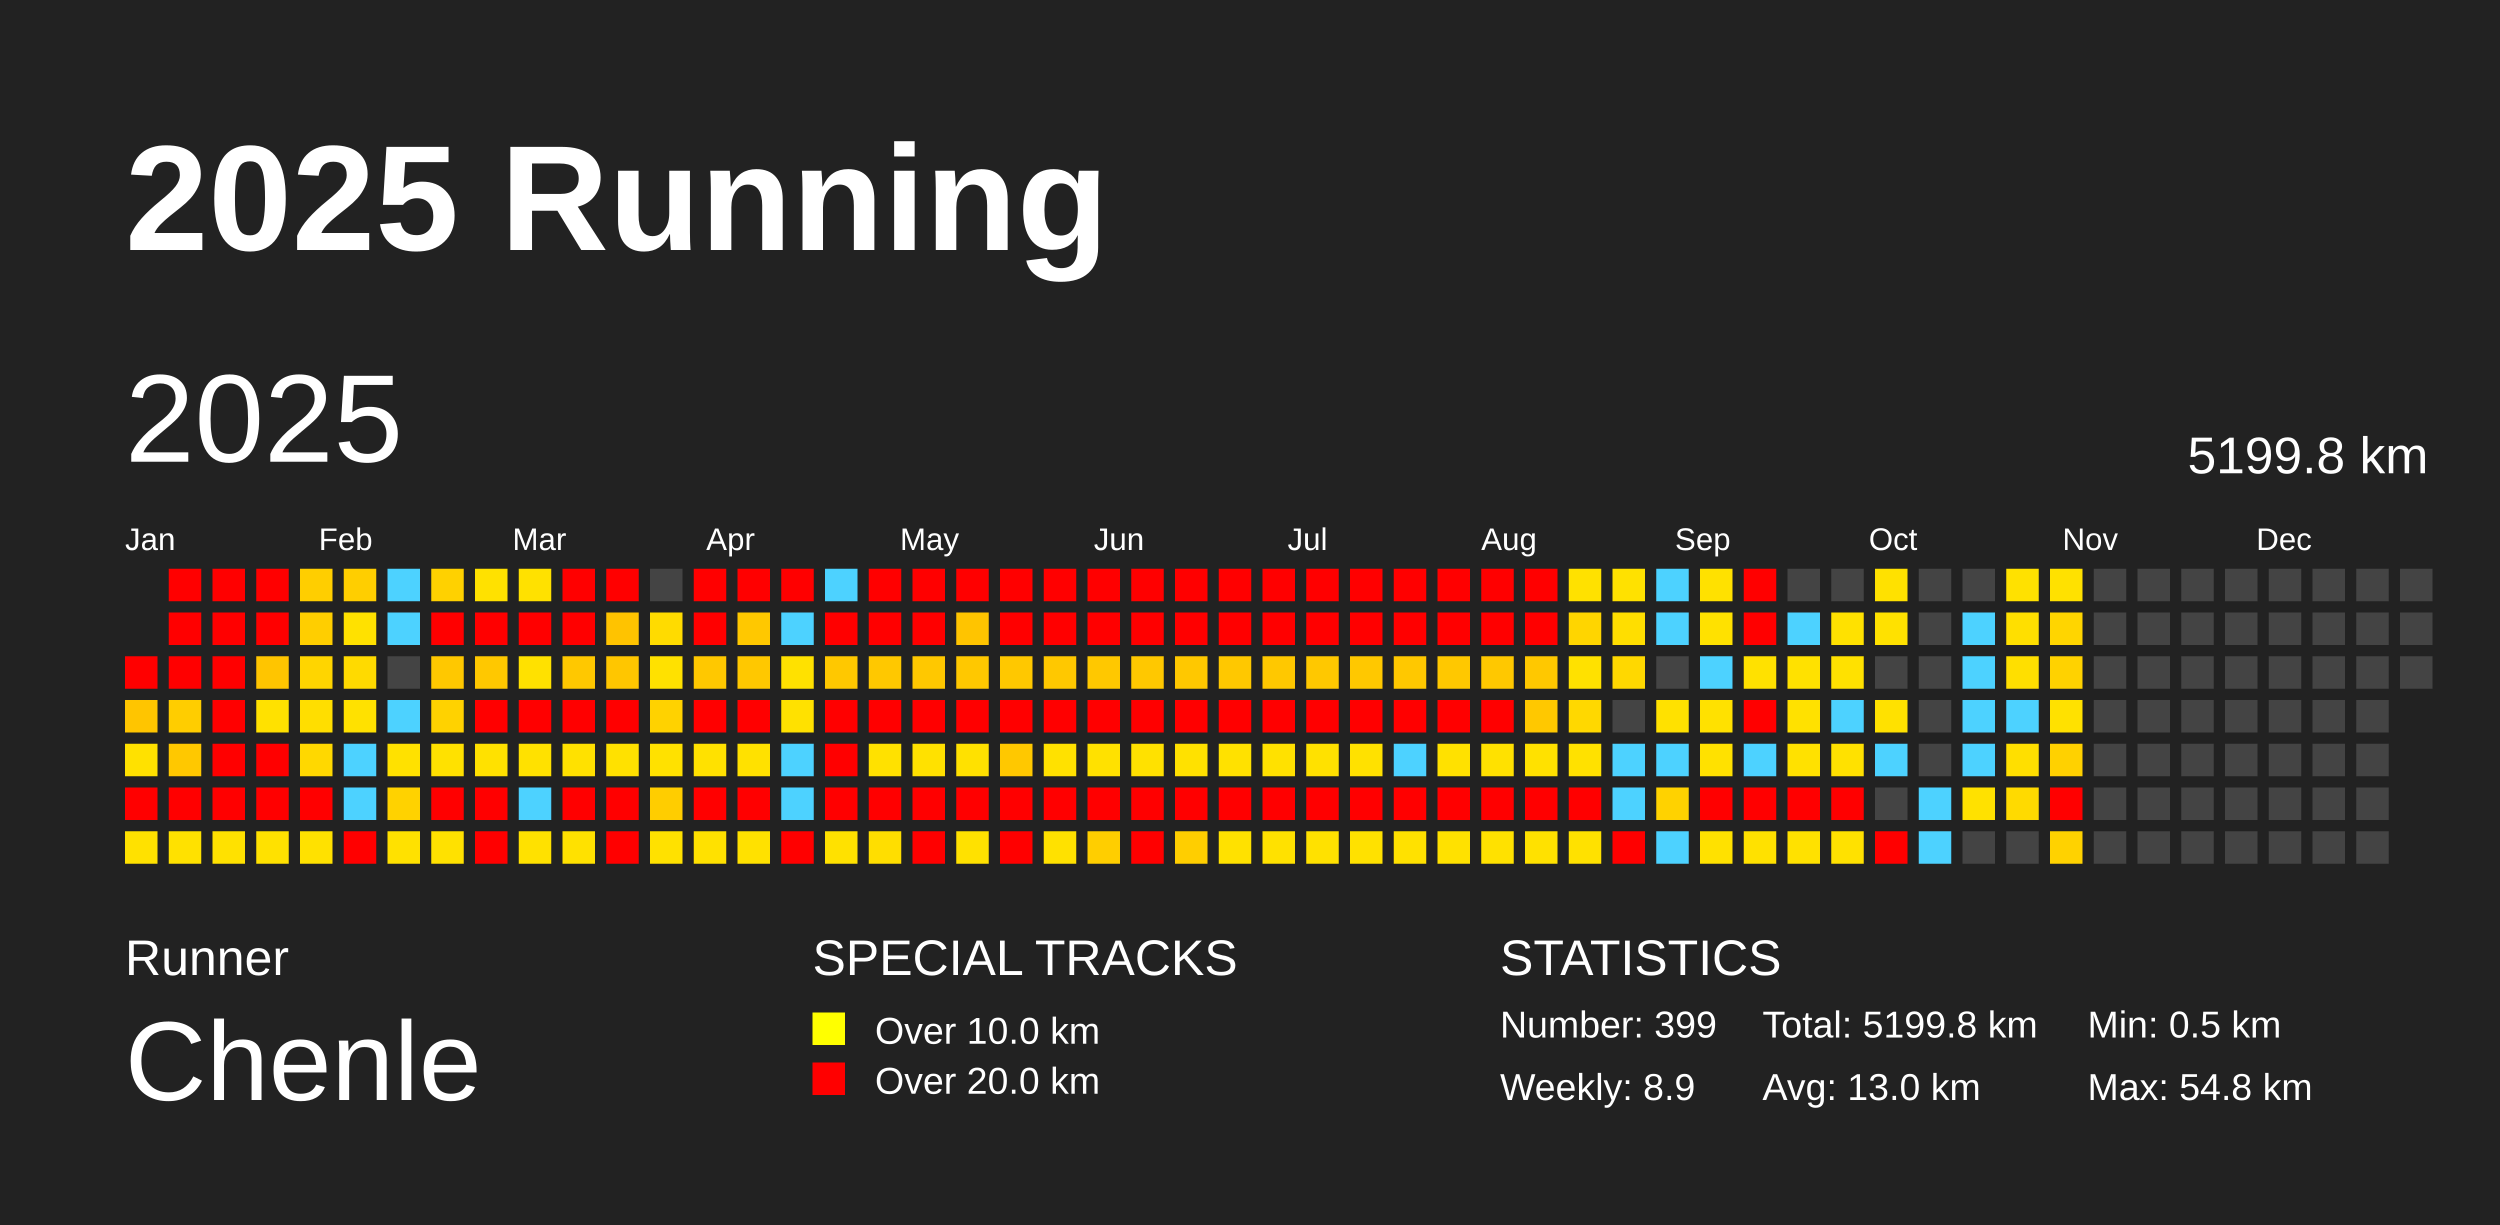
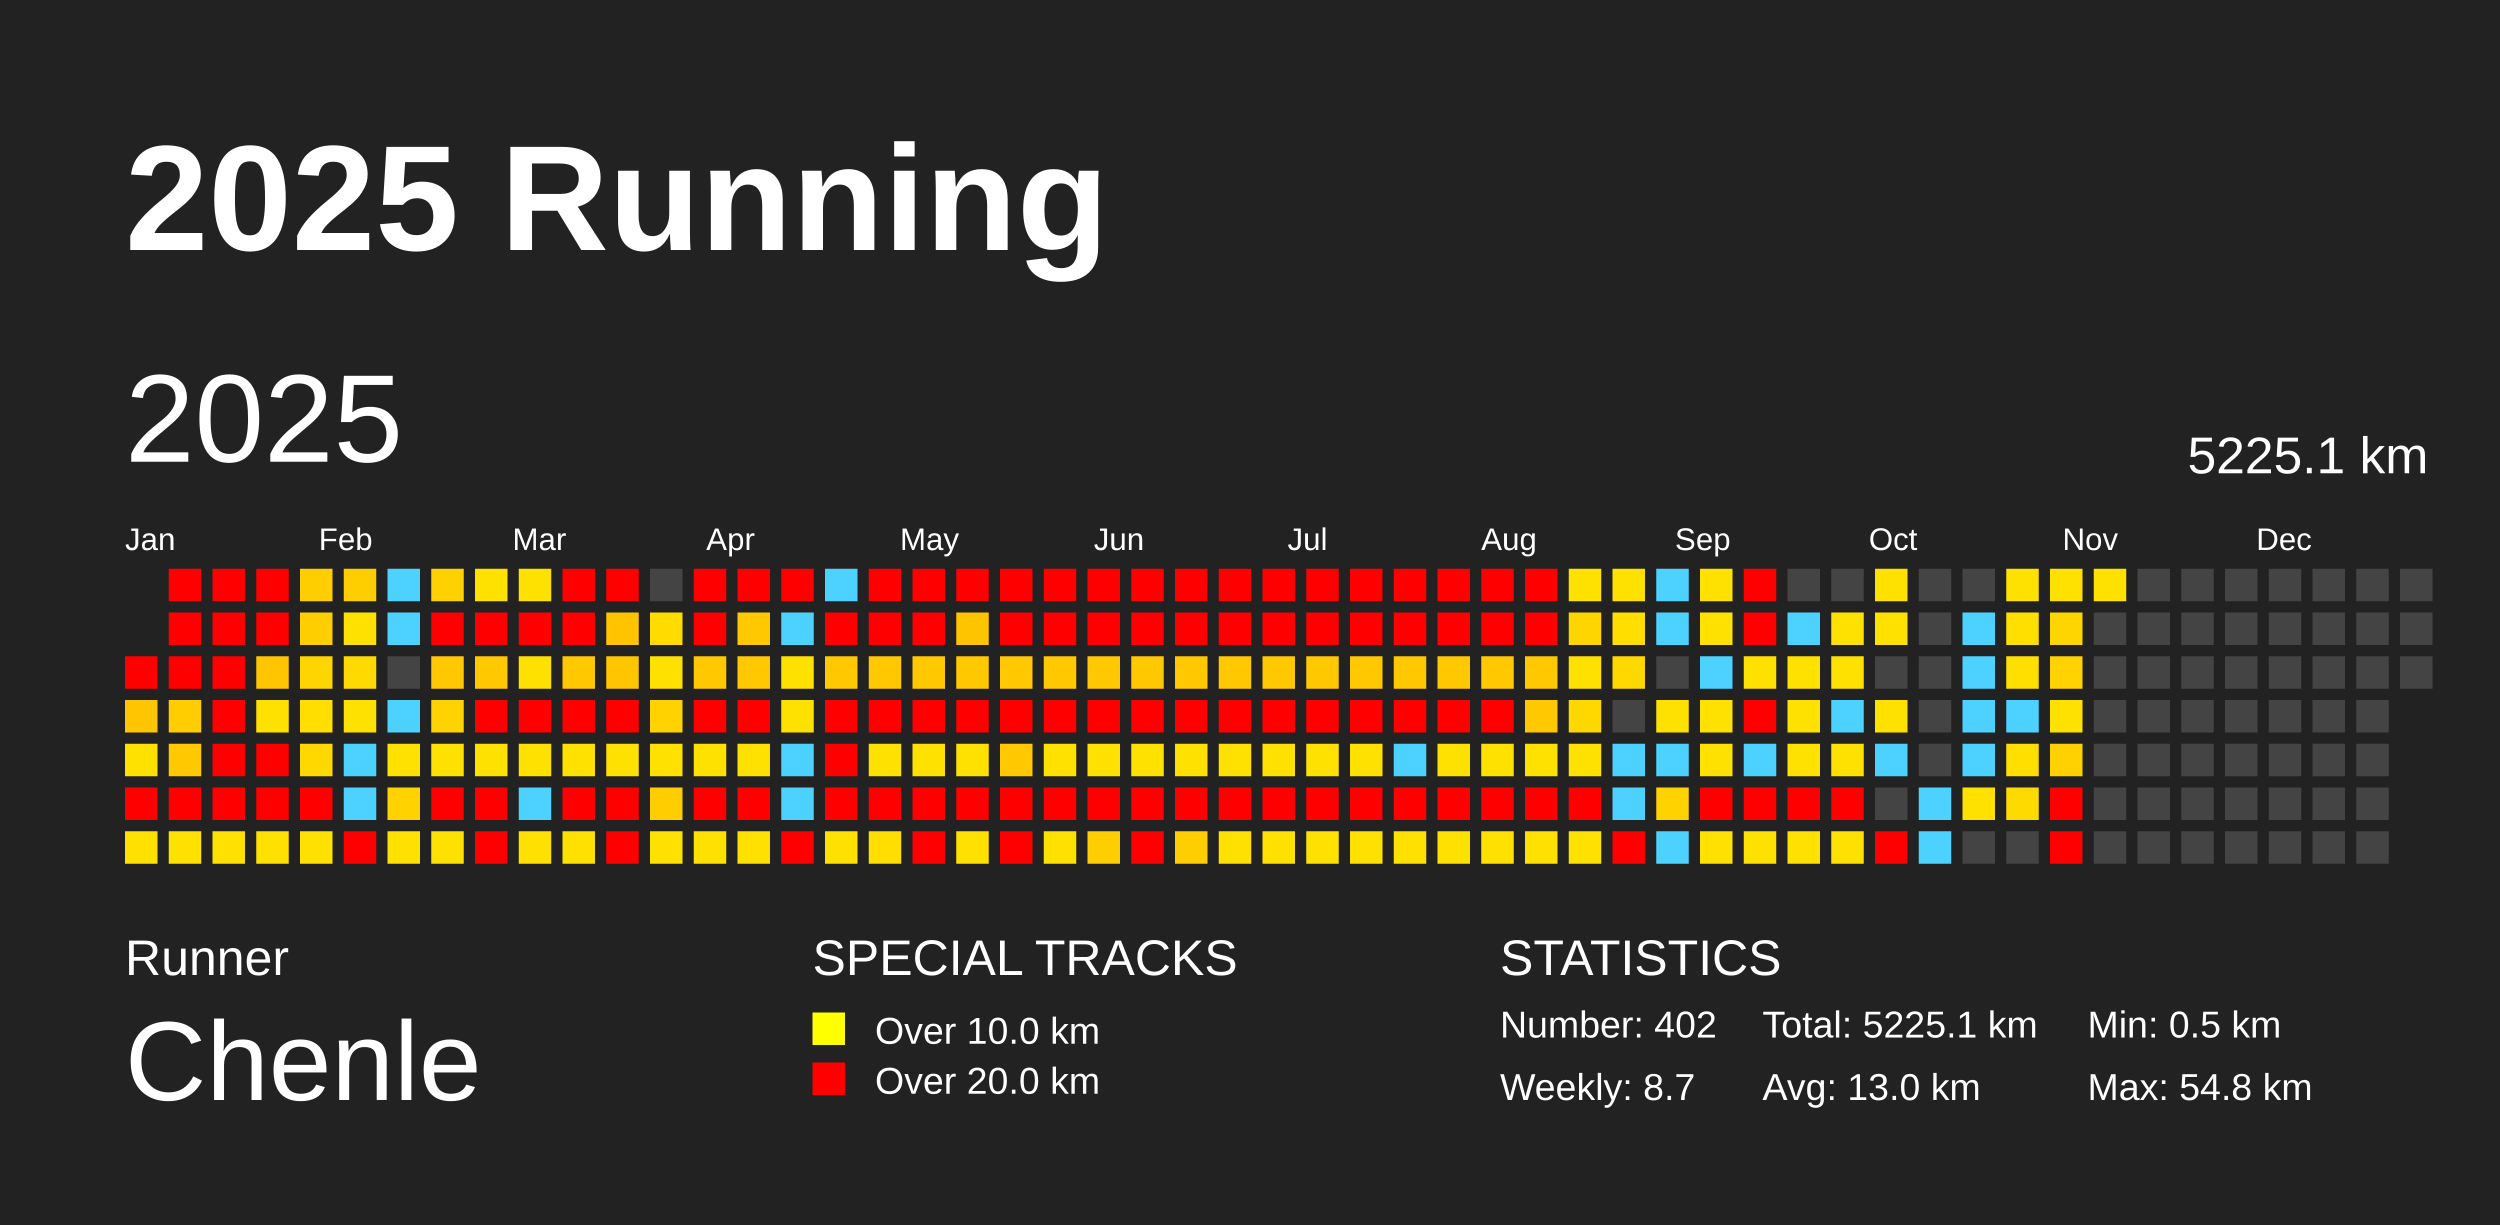
<svg xmlns="http://www.w3.org/2000/svg" baseProfile="full" height="98mm" version="1.1" viewBox="0,0,200,98" width="200mm">
  <defs />
  <rect fill="#222222" height="98" width="200" x="0" y="0" />
  <text fill="#FFFFFF" style="font-size:12px; font-family:Arial; font-weight:bold;" x="10" y="20">2025 Running</text>
  <text fill="#FFFFFF" style="font-size:4px; font-family:Arial" x="10" y="78">Runner</text>
  <text fill="#FFFFFF" style="font-size:9px; font-family:Arial" x="10" y="88">Chenle</text>
  <text fill="#FFFFFF" style="font-size:4px; font-family:Arial" x="65" y="78">SPECIAL TRACKS</text>
  <rect fill="yellow" height="2.6" width="2.6" x="65" y="81" />
  <text fill="#FFFFFF" style="font-size:3px; font-family:Arial" x="70" y="83.5">Over 10.0 km</text>
  <rect fill="red" height="2.6" width="2.6" x="65" y="85" />
  <text fill="#FFFFFF" style="font-size:3px; font-family:Arial" x="70" y="87.5">Over 20.0 km</text>
  <text fill="#FFFFFF" style="font-size:4px; font-family:Arial" x="120" y="78">STATISTICS</text>
-   <text fill="#FFFFFF" style="font-size:3px; font-family:Arial" x="120" y="83">Number: 399</text>
-   <text fill="#FFFFFF" style="font-size:3px; font-family:Arial" x="120" y="88">Weekly: 8.9</text>
-   <text fill="#FFFFFF" style="font-size:3px; font-family:Arial" x="141" y="83">Total: 5199.8 km</text>
+   <text fill="#FFFFFF" style="font-size:3px; font-family:Arial" x="120" y="83">Number: 402</text>
+   <text fill="#FFFFFF" style="font-size:3px; font-family:Arial" x="120" y="88">Weekly: 8.7</text>
+   <text fill="#FFFFFF" style="font-size:3px; font-family:Arial" x="141" y="83">Total: 5225.1 km</text>
  <text fill="#FFFFFF" style="font-size:3px; font-family:Arial" x="141" y="88">Avg: 13.0 km</text>
  <text fill="#FFFFFF" style="font-size:3px; font-family:Arial" x="167" y="83">Min: 0.5 km</text>
  <text fill="#FFFFFF" style="font-size:3px; font-family:Arial" x="167" y="88">Max: 54.8 km</text>
  <text dominant-baseline="hanging" fill="#FFFFFF" style="font-size:10.0px; font-family:Arial;" x="10" y="30">2025</text>
-   <text dominant-baseline="hanging" fill="#FFFFFF" style="font-size:4.125px; font-family:Arial;" x="175" y="35">5199.8 km</text>
+   <text dominant-baseline="hanging" fill="#FFFFFF" style="font-size:4.125px; font-family:Arial;" x="175" y="35">5225.1 km</text>
  <text fill="#FFFFFF" style="font-size:2.5px; font-family:Arial" x="10.0" y="44">Jan</text>
  <text fill="#FFFFFF" style="font-size:2.5px; font-family:Arial" x="25.5" y="44">Feb</text>
  <text fill="#FFFFFF" style="font-size:2.5px; font-family:Arial" x="41.0" y="44">Mar</text>
  <text fill="#FFFFFF" style="font-size:2.5px; font-family:Arial" x="56.5" y="44">Apr</text>
  <text fill="#FFFFFF" style="font-size:2.5px; font-family:Arial" x="72.0" y="44">May</text>
  <text fill="#FFFFFF" style="font-size:2.5px; font-family:Arial" x="87.5" y="44">Jun</text>
  <text fill="#FFFFFF" style="font-size:2.5px; font-family:Arial" x="103.0" y="44">Jul</text>
  <text fill="#FFFFFF" style="font-size:2.5px; font-family:Arial" x="118.5" y="44">Aug</text>
  <text fill="#FFFFFF" style="font-size:2.5px; font-family:Arial" x="134.0" y="44">Sep</text>
  <text fill="#FFFFFF" style="font-size:2.5px; font-family:Arial" x="149.5" y="44">Oct</text>
  <text fill="#FFFFFF" style="font-size:2.5px; font-family:Arial" x="165.0" y="44">Nov</text>
  <text fill="#FFFFFF" style="font-size:2.5px; font-family:Arial" x="180.5" y="44">Dec</text>
  <rect fill="red" height="2.6" width="2.6" x="10.0" y="52.5" />
  <rect fill="#ffc500" height="2.6" width="2.6" x="10.0" y="56.0" />
  <rect fill="#ffe100" height="2.6" width="2.6" x="10.0" y="59.5" />
  <rect fill="red" height="2.6" width="2.6" x="10.0" y="63.0" />
  <rect fill="#ffe100" height="2.6" width="2.6" x="10.0" y="66.5" />
  <rect fill="red" height="2.6" width="2.6" x="13.5" y="45.5" />
  <rect fill="red" height="2.6" width="2.6" x="13.5" y="49.0" />
  <rect fill="red" height="2.6" width="2.6" x="13.5" y="52.5" />
  <rect fill="#ffcd00" height="2.6" width="2.6" x="13.5" y="56.0" />
  <rect fill="#ffc800" height="2.6" width="2.6" x="13.5" y="59.5" />
  <rect fill="red" height="2.6" width="2.6" x="13.5" y="63.0" />
  <rect fill="#ffe100" height="2.6" width="2.6" x="13.5" y="66.5" />
  <rect fill="red" height="2.6" width="2.6" x="17.0" y="45.5" />
  <rect fill="red" height="2.6" width="2.6" x="17.0" y="49.0" />
  <rect fill="red" height="2.6" width="2.6" x="17.0" y="52.5" />
  <rect fill="red" height="2.6" width="2.6" x="17.0" y="56.0" />
  <rect fill="red" height="2.6" width="2.6" x="17.0" y="59.5" />
  <rect fill="red" height="2.6" width="2.6" x="17.0" y="63.0" />
  <rect fill="#ffe100" height="2.6" width="2.6" x="17.0" y="66.5" />
  <rect fill="red" height="2.6" width="2.6" x="20.5" y="45.5" />
  <rect fill="red" height="2.6" width="2.6" x="20.5" y="49.0" />
  <rect fill="#ffc500" height="2.6" width="2.6" x="20.5" y="52.5" />
  <rect fill="#ffe100" height="2.6" width="2.6" x="20.5" y="56.0" />
  <rect fill="red" height="2.6" width="2.6" x="20.5" y="59.5" />
  <rect fill="red" height="2.6" width="2.6" x="20.5" y="63.0" />
  <rect fill="#ffe100" height="2.6" width="2.6" x="20.5" y="66.5" />
  <rect fill="#ffce00" height="2.6" width="2.6" x="24.0" y="45.5" />
  <rect fill="#ffce00" height="2.6" width="2.6" x="24.0" y="49.0" />
  <rect fill="#ffd500" height="2.6" width="2.6" x="24.0" y="52.5" />
  <rect fill="#ffde00" height="2.6" width="2.6" x="24.0" y="56.0" />
  <rect fill="#ffd800" height="2.6" width="2.6" x="24.0" y="59.5" />
  <rect fill="red" height="2.6" width="2.6" x="24.0" y="63.0" />
  <rect fill="#ffe100" height="2.6" width="2.6" x="24.0" y="66.5" />
  <rect fill="#ffce00" height="2.6" width="2.6" x="27.5" y="45.5" />
  <rect fill="#ffe100" height="2.6" width="2.6" x="27.5" y="49.0" />
  <rect fill="#ffda00" height="2.6" width="2.6" x="27.5" y="52.5" />
  <rect fill="#ffe100" height="2.6" width="2.6" x="27.5" y="56.0" />
  <rect fill="#4dd2ff" height="2.6" width="2.6" x="27.5" y="59.5" />
  <rect fill="#4dd2ff" height="2.6" width="2.6" x="27.5" y="63.0" />
  <rect fill="red" height="2.6" width="2.6" x="27.5" y="66.5" />
  <rect fill="#4dd2ff" height="2.6" width="2.6" x="31.0" y="45.5" />
  <rect fill="#4dd2ff" height="2.6" width="2.6" x="31.0" y="49.0" />
  <rect fill="#444444" height="2.6" width="2.6" x="31.0" y="52.5" />
  <rect fill="#4dd2ff" height="2.6" width="2.6" x="31.0" y="56.0" />
  <rect fill="#ffe100" height="2.6" width="2.6" x="31.0" y="59.5" />
  <rect fill="#ffd200" height="2.6" width="2.6" x="31.0" y="63.0" />
  <rect fill="#ffe100" height="2.6" width="2.6" x="31.0" y="66.5" />
  <rect fill="#ffd100" height="2.6" width="2.6" x="34.5" y="45.5" />
  <rect fill="red" height="2.6" width="2.6" x="34.5" y="49.0" />
  <rect fill="#ffc800" height="2.6" width="2.6" x="34.5" y="52.5" />
  <rect fill="#ffd200" height="2.6" width="2.6" x="34.5" y="56.0" />
  <rect fill="#ffe100" height="2.6" width="2.6" x="34.5" y="59.5" />
  <rect fill="red" height="2.6" width="2.6" x="34.5" y="63.0" />
  <rect fill="#ffe100" height="2.6" width="2.6" x="34.5" y="66.5" />
  <rect fill="#ffe100" height="2.6" width="2.6" x="38.0" y="45.5" />
  <rect fill="red" height="2.6" width="2.6" x="38.0" y="49.0" />
  <rect fill="#ffc800" height="2.6" width="2.6" x="38.0" y="52.5" />
  <rect fill="red" height="2.6" width="2.6" x="38.0" y="56.0" />
  <rect fill="#ffe100" height="2.6" width="2.6" x="38.0" y="59.5" />
  <rect fill="red" height="2.6" width="2.6" x="38.0" y="63.0" />
  <rect fill="red" height="2.6" width="2.6" x="38.0" y="66.5" />
  <rect fill="#ffe100" height="2.6" width="2.6" x="41.5" y="45.5" />
  <rect fill="red" height="2.6" width="2.6" x="41.5" y="49.0" />
  <rect fill="#ffe100" height="2.6" width="2.6" x="41.5" y="52.5" />
  <rect fill="red" height="2.6" width="2.6" x="41.5" y="56.0" />
  <rect fill="#ffe100" height="2.6" width="2.6" x="41.5" y="59.5" />
  <rect fill="#4dd2ff" height="2.6" width="2.6" x="41.5" y="63.0" />
  <rect fill="#ffe100" height="2.6" width="2.6" x="41.5" y="66.5" />
  <rect fill="red" height="2.6" width="2.6" x="45.0" y="45.5" />
  <rect fill="red" height="2.6" width="2.6" x="45.0" y="49.0" />
  <rect fill="#ffc800" height="2.6" width="2.6" x="45.0" y="52.5" />
  <rect fill="red" height="2.6" width="2.6" x="45.0" y="56.0" />
  <rect fill="#ffe100" height="2.6" width="2.6" x="45.0" y="59.5" />
  <rect fill="red" height="2.6" width="2.6" x="45.0" y="63.0" />
  <rect fill="#ffe100" height="2.6" width="2.6" x="45.0" y="66.5" />
  <rect fill="red" height="2.6" width="2.6" x="48.5" y="45.5" />
  <rect fill="#ffc300" height="2.6" width="2.6" x="48.5" y="49.0" />
  <rect fill="#ffc600" height="2.6" width="2.6" x="48.5" y="52.5" />
  <rect fill="red" height="2.6" width="2.6" x="48.5" y="56.0" />
  <rect fill="#ffe100" height="2.6" width="2.6" x="48.5" y="59.5" />
  <rect fill="red" height="2.6" width="2.6" x="48.5" y="63.0" />
  <rect fill="red" height="2.6" width="2.6" x="48.5" y="66.5" />
  <rect fill="#444444" height="2.6" width="2.6" x="52.0" y="45.5" />
  <rect fill="#ffdb00" height="2.6" width="2.6" x="52.0" y="49.0" />
  <rect fill="#ffe100" height="2.6" width="2.6" x="52.0" y="52.5" />
  <rect fill="#ffd200" height="2.6" width="2.6" x="52.0" y="56.0" />
  <rect fill="#ffe100" height="2.6" width="2.6" x="52.0" y="59.5" />
  <rect fill="#ffcd00" height="2.6" width="2.6" x="52.0" y="63.0" />
  <rect fill="#ffe100" height="2.6" width="2.6" x="52.0" y="66.5" />
  <rect fill="red" height="2.6" width="2.6" x="55.5" y="45.5" />
  <rect fill="red" height="2.6" width="2.6" x="55.5" y="49.0" />
  <rect fill="#ffc800" height="2.6" width="2.6" x="55.5" y="52.5" />
  <rect fill="red" height="2.6" width="2.6" x="55.5" y="56.0" />
  <rect fill="#ffe100" height="2.6" width="2.6" x="55.5" y="59.5" />
  <rect fill="red" height="2.6" width="2.6" x="55.5" y="63.0" />
  <rect fill="#ffe100" height="2.6" width="2.6" x="55.5" y="66.5" />
  <rect fill="red" height="2.6" width="2.6" x="59.0" y="45.5" />
  <rect fill="#ffc800" height="2.6" width="2.6" x="59.0" y="49.0" />
  <rect fill="#ffc800" height="2.6" width="2.6" x="59.0" y="52.5" />
  <rect fill="red" height="2.6" width="2.6" x="59.0" y="56.0" />
  <rect fill="#ffe100" height="2.6" width="2.6" x="59.0" y="59.5" />
  <rect fill="red" height="2.6" width="2.6" x="59.0" y="63.0" />
  <rect fill="#ffe100" height="2.6" width="2.6" x="59.0" y="66.5" />
  <rect fill="red" height="2.6" width="2.6" x="62.5" y="45.5" />
  <rect fill="#4dd2ff" height="2.6" width="2.6" x="62.5" y="49.0" />
  <rect fill="#ffe100" height="2.6" width="2.6" x="62.5" y="52.5" />
  <rect fill="#ffe100" height="2.6" width="2.6" x="62.5" y="56.0" />
  <rect fill="#4dd2ff" height="2.6" width="2.6" x="62.5" y="59.5" />
  <rect fill="#4dd2ff" height="2.6" width="2.6" x="62.5" y="63.0" />
  <rect fill="red" height="2.6" width="2.6" x="62.5" y="66.5" />
  <rect fill="#4dd2ff" height="2.6" width="2.6" x="66.0" y="45.5" />
  <rect fill="red" height="2.6" width="2.6" x="66.0" y="49.0" />
  <rect fill="#ffc800" height="2.6" width="2.6" x="66.0" y="52.5" />
  <rect fill="red" height="2.6" width="2.6" x="66.0" y="56.0" />
  <rect fill="red" height="2.6" width="2.6" x="66.0" y="59.5" />
  <rect fill="red" height="2.6" width="2.6" x="66.0" y="63.0" />
  <rect fill="#ffe100" height="2.6" width="2.6" x="66.0" y="66.5" />
  <rect fill="red" height="2.6" width="2.6" x="69.5" y="45.5" />
  <rect fill="red" height="2.6" width="2.6" x="69.5" y="49.0" />
  <rect fill="#ffc800" height="2.6" width="2.6" x="69.5" y="52.5" />
  <rect fill="red" height="2.6" width="2.6" x="69.5" y="56.0" />
  <rect fill="#ffe100" height="2.6" width="2.6" x="69.5" y="59.5" />
  <rect fill="red" height="2.6" width="2.6" x="69.5" y="63.0" />
  <rect fill="#ffde00" height="2.6" width="2.6" x="69.5" y="66.5" />
  <rect fill="red" height="2.6" width="2.6" x="73.0" y="45.5" />
  <rect fill="red" height="2.6" width="2.6" x="73.0" y="49.0" />
  <rect fill="#ffc800" height="2.6" width="2.6" x="73.0" y="52.5" />
  <rect fill="red" height="2.6" width="2.6" x="73.0" y="56.0" />
  <rect fill="#ffe100" height="2.6" width="2.6" x="73.0" y="59.5" />
  <rect fill="red" height="2.6" width="2.6" x="73.0" y="63.0" />
  <rect fill="red" height="2.6" width="2.6" x="73.0" y="66.5" />
  <rect fill="red" height="2.6" width="2.6" x="76.5" y="45.5" />
  <rect fill="#ffc400" height="2.6" width="2.6" x="76.5" y="49.0" />
  <rect fill="#ffc800" height="2.6" width="2.6" x="76.5" y="52.5" />
  <rect fill="red" height="2.6" width="2.6" x="76.5" y="56.0" />
  <rect fill="#ffe100" height="2.6" width="2.6" x="76.5" y="59.5" />
  <rect fill="red" height="2.6" width="2.6" x="76.5" y="63.0" />
  <rect fill="#ffe100" height="2.6" width="2.6" x="76.5" y="66.5" />
  <rect fill="red" height="2.6" width="2.6" x="80.0" y="45.5" />
  <rect fill="red" height="2.6" width="2.6" x="80.0" y="49.0" />
  <rect fill="#ffc800" height="2.6" width="2.6" x="80.0" y="52.5" />
  <rect fill="red" height="2.6" width="2.6" x="80.0" y="56.0" />
  <rect fill="#ffc800" height="2.6" width="2.6" x="80.0" y="59.5" />
  <rect fill="red" height="2.6" width="2.6" x="80.0" y="63.0" />
  <rect fill="red" height="2.6" width="2.6" x="80.0" y="66.5" />
  <rect fill="red" height="2.6" width="2.6" x="83.5" y="45.5" />
  <rect fill="red" height="2.6" width="2.6" x="83.5" y="49.0" />
  <rect fill="#ffc800" height="2.6" width="2.6" x="83.5" y="52.5" />
  <rect fill="red" height="2.6" width="2.6" x="83.5" y="56.0" />
  <rect fill="#ffe100" height="2.6" width="2.6" x="83.5" y="59.5" />
  <rect fill="red" height="2.6" width="2.6" x="83.5" y="63.0" />
  <rect fill="#ffe100" height="2.6" width="2.6" x="83.5" y="66.5" />
  <rect fill="red" height="2.6" width="2.6" x="87.0" y="45.5" />
  <rect fill="red" height="2.6" width="2.6" x="87.0" y="49.0" />
  <rect fill="#ffc800" height="2.6" width="2.6" x="87.0" y="52.5" />
  <rect fill="red" height="2.6" width="2.6" x="87.0" y="56.0" />
  <rect fill="#ffe100" height="2.6" width="2.6" x="87.0" y="59.5" />
  <rect fill="red" height="2.6" width="2.6" x="87.0" y="63.0" />
  <rect fill="#ffce00" height="2.6" width="2.6" x="87.0" y="66.5" />
  <rect fill="red" height="2.6" width="2.6" x="90.5" y="45.5" />
  <rect fill="red" height="2.6" width="2.6" x="90.5" y="49.0" />
  <rect fill="#ffc800" height="2.6" width="2.6" x="90.5" y="52.5" />
  <rect fill="red" height="2.6" width="2.6" x="90.5" y="56.0" />
  <rect fill="#ffe100" height="2.6" width="2.6" x="90.5" y="59.5" />
  <rect fill="red" height="2.6" width="2.6" x="90.5" y="63.0" />
  <rect fill="red" height="2.6" width="2.6" x="90.5" y="66.5" />
  <rect fill="red" height="2.6" width="2.6" x="94.0" y="45.5" />
  <rect fill="red" height="2.6" width="2.6" x="94.0" y="49.0" />
  <rect fill="#ffc800" height="2.6" width="2.6" x="94.0" y="52.5" />
  <rect fill="red" height="2.6" width="2.6" x="94.0" y="56.0" />
  <rect fill="#ffe100" height="2.6" width="2.6" x="94.0" y="59.5" />
  <rect fill="red" height="2.6" width="2.6" x="94.0" y="63.0" />
  <rect fill="#ffce00" height="2.6" width="2.6" x="94.0" y="66.5" />
  <rect fill="red" height="2.6" width="2.6" x="97.5" y="45.5" />
  <rect fill="red" height="2.6" width="2.6" x="97.5" y="49.0" />
  <rect fill="#ffc800" height="2.6" width="2.6" x="97.5" y="52.5" />
  <rect fill="red" height="2.6" width="2.6" x="97.5" y="56.0" />
  <rect fill="#ffe100" height="2.6" width="2.6" x="97.5" y="59.5" />
  <rect fill="red" height="2.6" width="2.6" x="97.5" y="63.0" />
  <rect fill="#ffe100" height="2.6" width="2.6" x="97.5" y="66.5" />
  <rect fill="red" height="2.6" width="2.6" x="101.0" y="45.5" />
  <rect fill="red" height="2.6" width="2.6" x="101.0" y="49.0" />
  <rect fill="#ffc800" height="2.6" width="2.6" x="101.0" y="52.5" />
  <rect fill="red" height="2.6" width="2.6" x="101.0" y="56.0" />
  <rect fill="#ffe100" height="2.6" width="2.6" x="101.0" y="59.5" />
  <rect fill="red" height="2.6" width="2.6" x="101.0" y="63.0" />
  <rect fill="#ffe100" height="2.6" width="2.6" x="101.0" y="66.5" />
  <rect fill="red" height="2.6" width="2.6" x="104.5" y="45.5" />
  <rect fill="red" height="2.6" width="2.6" x="104.5" y="49.0" />
  <rect fill="#ffc800" height="2.6" width="2.6" x="104.5" y="52.5" />
  <rect fill="red" height="2.6" width="2.6" x="104.5" y="56.0" />
  <rect fill="#ffe100" height="2.6" width="2.6" x="104.5" y="59.5" />
  <rect fill="red" height="2.6" width="2.6" x="104.5" y="63.0" />
  <rect fill="#ffe100" height="2.6" width="2.6" x="104.5" y="66.5" />
  <rect fill="red" height="2.6" width="2.6" x="108.0" y="45.5" />
  <rect fill="red" height="2.6" width="2.6" x="108.0" y="49.0" />
  <rect fill="#ffc800" height="2.6" width="2.6" x="108.0" y="52.5" />
  <rect fill="red" height="2.6" width="2.6" x="108.0" y="56.0" />
  <rect fill="#ffe100" height="2.6" width="2.6" x="108.0" y="59.5" />
  <rect fill="red" height="2.6" width="2.6" x="108.0" y="63.0" />
  <rect fill="#ffe100" height="2.6" width="2.6" x="108.0" y="66.5" />
  <rect fill="red" height="2.6" width="2.6" x="111.5" y="45.5" />
  <rect fill="red" height="2.6" width="2.6" x="111.5" y="49.0" />
  <rect fill="#ffc800" height="2.6" width="2.6" x="111.5" y="52.5" />
  <rect fill="red" height="2.6" width="2.6" x="111.5" y="56.0" />
  <rect fill="#4dd2ff" height="2.6" width="2.6" x="111.5" y="59.5" />
  <rect fill="red" height="2.6" width="2.6" x="111.5" y="63.0" />
  <rect fill="#ffe100" height="2.6" width="2.6" x="111.5" y="66.5" />
  <rect fill="red" height="2.6" width="2.6" x="115.0" y="45.5" />
  <rect fill="red" height="2.6" width="2.6" x="115.0" y="49.0" />
  <rect fill="#ffc800" height="2.6" width="2.6" x="115.0" y="52.5" />
  <rect fill="red" height="2.6" width="2.6" x="115.0" y="56.0" />
  <rect fill="#ffe100" height="2.6" width="2.6" x="115.0" y="59.5" />
  <rect fill="red" height="2.6" width="2.6" x="115.0" y="63.0" />
  <rect fill="#ffe100" height="2.6" width="2.6" x="115.0" y="66.5" />
  <rect fill="red" height="2.6" width="2.6" x="118.5" y="45.5" />
  <rect fill="red" height="2.6" width="2.6" x="118.5" y="49.0" />
  <rect fill="#ffc800" height="2.6" width="2.6" x="118.5" y="52.5" />
  <rect fill="red" height="2.6" width="2.6" x="118.5" y="56.0" />
  <rect fill="#ffe100" height="2.6" width="2.6" x="118.5" y="59.5" />
  <rect fill="red" height="2.6" width="2.6" x="118.5" y="63.0" />
  <rect fill="#ffe100" height="2.6" width="2.6" x="118.5" y="66.5" />
  <rect fill="red" height="2.6" width="2.6" x="122.0" y="45.5" />
  <rect fill="red" height="2.6" width="2.6" x="122.0" y="49.0" />
  <rect fill="#ffc800" height="2.6" width="2.6" x="122.0" y="52.5" />
  <rect fill="#ffc800" height="2.6" width="2.6" x="122.0" y="56.0" />
  <rect fill="#ffe100" height="2.6" width="2.6" x="122.0" y="59.5" />
  <rect fill="red" height="2.6" width="2.6" x="122.0" y="63.0" />
  <rect fill="#ffe100" height="2.6" width="2.6" x="122.0" y="66.5" />
  <rect fill="#ffe100" height="2.6" width="2.6" x="125.5" y="45.5" />
  <rect fill="#ffd500" height="2.6" width="2.6" x="125.5" y="49.0" />
  <rect fill="#ffe100" height="2.6" width="2.6" x="125.5" y="52.5" />
  <rect fill="#ffd800" height="2.6" width="2.6" x="125.5" y="56.0" />
  <rect fill="#ffe100" height="2.6" width="2.6" x="125.5" y="59.5" />
  <rect fill="red" height="2.6" width="2.6" x="125.5" y="63.0" />
  <rect fill="#ffe100" height="2.6" width="2.6" x="125.5" y="66.5" />
  <rect fill="#ffe100" height="2.6" width="2.6" x="129.0" y="45.5" />
  <rect fill="#ffde00" height="2.6" width="2.6" x="129.0" y="49.0" />
  <rect fill="#ffd800" height="2.6" width="2.6" x="129.0" y="52.5" />
  <rect fill="#444444" height="2.6" width="2.6" x="129.0" y="56.0" />
  <rect fill="#4dd2ff" height="2.6" width="2.6" x="129.0" y="59.5" />
  <rect fill="#4dd2ff" height="2.6" width="2.6" x="129.0" y="63.0" />
  <rect fill="red" height="2.6" width="2.6" x="129.0" y="66.5" />
  <rect fill="#4dd2ff" height="2.6" width="2.6" x="132.5" y="45.5" />
  <rect fill="#4dd2ff" height="2.6" width="2.6" x="132.5" y="49.0" />
  <rect fill="#444444" height="2.6" width="2.6" x="132.5" y="52.5" />
  <rect fill="#ffe100" height="2.6" width="2.6" x="132.5" y="56.0" />
  <rect fill="#4dd2ff" height="2.6" width="2.6" x="132.5" y="59.5" />
  <rect fill="#ffd200" height="2.6" width="2.6" x="132.5" y="63.0" />
  <rect fill="#4dd2ff" height="2.6" width="2.6" x="132.5" y="66.5" />
  <rect fill="#ffe100" height="2.6" width="2.6" x="136.0" y="45.5" />
  <rect fill="#ffe100" height="2.6" width="2.6" x="136.0" y="49.0" />
  <rect fill="#4dd2ff" height="2.6" width="2.6" x="136.0" y="52.5" />
  <rect fill="#ffe100" height="2.6" width="2.6" x="136.0" y="56.0" />
  <rect fill="#ffe100" height="2.6" width="2.6" x="136.0" y="59.5" />
  <rect fill="red" height="2.6" width="2.6" x="136.0" y="63.0" />
  <rect fill="#ffe100" height="2.6" width="2.6" x="136.0" y="66.5" />
  <rect fill="red" height="2.6" width="2.6" x="139.5" y="45.5" />
  <rect fill="red" height="2.6" width="2.6" x="139.5" y="49.0" />
  <rect fill="#ffe100" height="2.6" width="2.6" x="139.5" y="52.5" />
  <rect fill="red" height="2.6" width="2.6" x="139.5" y="56.0" />
  <rect fill="#4dd2ff" height="2.6" width="2.6" x="139.5" y="59.5" />
  <rect fill="red" height="2.6" width="2.6" x="139.5" y="63.0" />
  <rect fill="#ffe100" height="2.6" width="2.6" x="139.5" y="66.5" />
  <rect fill="#444444" height="2.6" width="2.6" x="143.0" y="45.5" />
  <rect fill="#4dd2ff" height="2.6" width="2.6" x="143.0" y="49.0" />
  <rect fill="#ffe100" height="2.6" width="2.6" x="143.0" y="52.5" />
  <rect fill="#ffe100" height="2.6" width="2.6" x="143.0" y="56.0" />
  <rect fill="#ffe100" height="2.6" width="2.6" x="143.0" y="59.5" />
  <rect fill="red" height="2.6" width="2.6" x="143.0" y="63.0" />
  <rect fill="#ffe100" height="2.6" width="2.6" x="143.0" y="66.5" />
  <rect fill="#444444" height="2.6" width="2.6" x="146.5" y="45.5" />
  <rect fill="#ffe100" height="2.6" width="2.6" x="146.5" y="49.0" />
  <rect fill="#ffe100" height="2.6" width="2.6" x="146.5" y="52.5" />
  <rect fill="#4dd2ff" height="2.6" width="2.6" x="146.5" y="56.0" />
  <rect fill="#ffe100" height="2.6" width="2.6" x="146.5" y="59.5" />
  <rect fill="red" height="2.6" width="2.6" x="146.5" y="63.0" />
  <rect fill="#ffe100" height="2.6" width="2.6" x="146.5" y="66.5" />
  <rect fill="#ffe100" height="2.6" width="2.6" x="150.0" y="45.5" />
  <rect fill="#ffe100" height="2.6" width="2.6" x="150.0" y="49.0" />
  <rect fill="#444444" height="2.6" width="2.6" x="150.0" y="52.5" />
  <rect fill="#ffe100" height="2.6" width="2.6" x="150.0" y="56.0" />
  <rect fill="#4dd2ff" height="2.6" width="2.6" x="150.0" y="59.5" />
  <rect fill="#444444" height="2.6" width="2.6" x="150.0" y="63.0" />
  <rect fill="red" height="2.6" width="2.6" x="150.0" y="66.5" />
  <rect fill="#444444" height="2.6" width="2.6" x="153.5" y="45.5" />
  <rect fill="#444444" height="2.6" width="2.6" x="153.5" y="49.0" />
  <rect fill="#444444" height="2.6" width="2.6" x="153.5" y="52.5" />
  <rect fill="#444444" height="2.6" width="2.6" x="153.5" y="56.0" />
  <rect fill="#444444" height="2.6" width="2.6" x="153.5" y="59.5" />
  <rect fill="#4dd2ff" height="2.6" width="2.6" x="153.5" y="63.0" />
  <rect fill="#4dd2ff" height="2.6" width="2.6" x="153.5" y="66.5" />
  <rect fill="#444444" height="2.6" width="2.6" x="157.0" y="45.5" />
  <rect fill="#4dd2ff" height="2.6" width="2.6" x="157.0" y="49.0" />
  <rect fill="#4dd2ff" height="2.6" width="2.6" x="157.0" y="52.5" />
  <rect fill="#4dd2ff" height="2.6" width="2.6" x="157.0" y="56.0" />
  <rect fill="#4dd2ff" height="2.6" width="2.6" x="157.0" y="59.5" />
  <rect fill="#ffe100" height="2.6" width="2.6" x="157.0" y="63.0" />
  <rect fill="#444444" height="2.6" width="2.6" x="157.0" y="66.5" />
  <rect fill="#ffe100" height="2.6" width="2.6" x="160.5" y="45.5" />
  <rect fill="#ffdf00" height="2.6" width="2.6" x="160.5" y="49.0" />
  <rect fill="#ffdf00" height="2.6" width="2.6" x="160.5" y="52.5" />
  <rect fill="#4dd2ff" height="2.6" width="2.6" x="160.5" y="56.0" />
  <rect fill="#ffdf00" height="2.6" width="2.6" x="160.5" y="59.5" />
  <rect fill="#ffda00" height="2.6" width="2.6" x="160.5" y="63.0" />
  <rect fill="#444444" height="2.6" width="2.6" x="160.5" y="66.5" />
  <rect fill="#ffe100" height="2.6" width="2.6" x="164.0" y="45.5" />
  <rect fill="#ffd500" height="2.6" width="2.6" x="164.0" y="49.0" />
  <rect fill="#ffd200" height="2.6" width="2.6" x="164.0" y="52.5" />
  <rect fill="#ffe100" height="2.6" width="2.6" x="164.0" y="56.0" />
  <rect fill="#ffd100" height="2.6" width="2.6" x="164.0" y="59.5" />
  <rect fill="red" height="2.6" width="2.6" x="164.0" y="63.0" />
-   <rect fill="#ffd200" height="2.6" width="2.6" x="164.0" y="66.5" />
-   <rect fill="#444444" height="2.6" width="2.6" x="167.5" y="45.5" />
+   <rect fill="red" height="2.6" width="2.6" x="164.0" y="66.5" />
+   <rect fill="#ffe100" height="2.6" width="2.6" x="167.5" y="45.5" />
  <rect fill="#444444" height="2.6" width="2.6" x="167.5" y="49.0" />
  <rect fill="#444444" height="2.6" width="2.6" x="167.5" y="52.5" />
  <rect fill="#444444" height="2.6" width="2.6" x="167.5" y="56.0" />
  <rect fill="#444444" height="2.6" width="2.6" x="167.5" y="59.5" />
  <rect fill="#444444" height="2.6" width="2.6" x="167.5" y="63.0" />
  <rect fill="#444444" height="2.6" width="2.6" x="167.5" y="66.5" />
  <rect fill="#444444" height="2.6" width="2.6" x="171.0" y="45.5" />
  <rect fill="#444444" height="2.6" width="2.6" x="171.0" y="49.0" />
  <rect fill="#444444" height="2.6" width="2.6" x="171.0" y="52.5" />
  <rect fill="#444444" height="2.6" width="2.6" x="171.0" y="56.0" />
  <rect fill="#444444" height="2.6" width="2.6" x="171.0" y="59.5" />
  <rect fill="#444444" height="2.6" width="2.6" x="171.0" y="63.0" />
  <rect fill="#444444" height="2.6" width="2.6" x="171.0" y="66.5" />
  <rect fill="#444444" height="2.6" width="2.6" x="174.5" y="45.5" />
  <rect fill="#444444" height="2.6" width="2.6" x="174.5" y="49.0" />
  <rect fill="#444444" height="2.6" width="2.6" x="174.5" y="52.5" />
  <rect fill="#444444" height="2.6" width="2.6" x="174.5" y="56.0" />
  <rect fill="#444444" height="2.6" width="2.6" x="174.5" y="59.5" />
  <rect fill="#444444" height="2.6" width="2.6" x="174.5" y="63.0" />
  <rect fill="#444444" height="2.6" width="2.6" x="174.5" y="66.5" />
  <rect fill="#444444" height="2.6" width="2.6" x="178.0" y="45.5" />
  <rect fill="#444444" height="2.6" width="2.6" x="178.0" y="49.0" />
  <rect fill="#444444" height="2.6" width="2.6" x="178.0" y="52.5" />
  <rect fill="#444444" height="2.6" width="2.6" x="178.0" y="56.0" />
  <rect fill="#444444" height="2.6" width="2.6" x="178.0" y="59.5" />
  <rect fill="#444444" height="2.6" width="2.6" x="178.0" y="63.0" />
  <rect fill="#444444" height="2.6" width="2.6" x="178.0" y="66.5" />
  <rect fill="#444444" height="2.6" width="2.6" x="181.5" y="45.5" />
  <rect fill="#444444" height="2.6" width="2.6" x="181.5" y="49.0" />
  <rect fill="#444444" height="2.6" width="2.6" x="181.5" y="52.5" />
  <rect fill="#444444" height="2.6" width="2.6" x="181.5" y="56.0" />
  <rect fill="#444444" height="2.6" width="2.6" x="181.5" y="59.5" />
  <rect fill="#444444" height="2.6" width="2.6" x="181.5" y="63.0" />
  <rect fill="#444444" height="2.6" width="2.6" x="181.5" y="66.5" />
  <rect fill="#444444" height="2.6" width="2.6" x="185.0" y="45.5" />
  <rect fill="#444444" height="2.6" width="2.6" x="185.0" y="49.0" />
  <rect fill="#444444" height="2.6" width="2.6" x="185.0" y="52.5" />
  <rect fill="#444444" height="2.6" width="2.6" x="185.0" y="56.0" />
  <rect fill="#444444" height="2.6" width="2.6" x="185.0" y="59.5" />
  <rect fill="#444444" height="2.6" width="2.6" x="185.0" y="63.0" />
  <rect fill="#444444" height="2.6" width="2.6" x="185.0" y="66.5" />
  <rect fill="#444444" height="2.6" width="2.6" x="188.5" y="45.5" />
  <rect fill="#444444" height="2.6" width="2.6" x="188.5" y="49.0" />
  <rect fill="#444444" height="2.6" width="2.6" x="188.5" y="52.5" />
  <rect fill="#444444" height="2.6" width="2.6" x="188.5" y="56.0" />
  <rect fill="#444444" height="2.6" width="2.6" x="188.5" y="59.5" />
  <rect fill="#444444" height="2.6" width="2.6" x="188.5" y="63.0" />
  <rect fill="#444444" height="2.6" width="2.6" x="188.5" y="66.5" />
  <rect fill="#444444" height="2.6" width="2.6" x="192.0" y="45.5" />
  <rect fill="#444444" height="2.6" width="2.6" x="192.0" y="49.0" />
  <rect fill="#444444" height="2.6" width="2.6" x="192.0" y="52.5" />
</svg>
